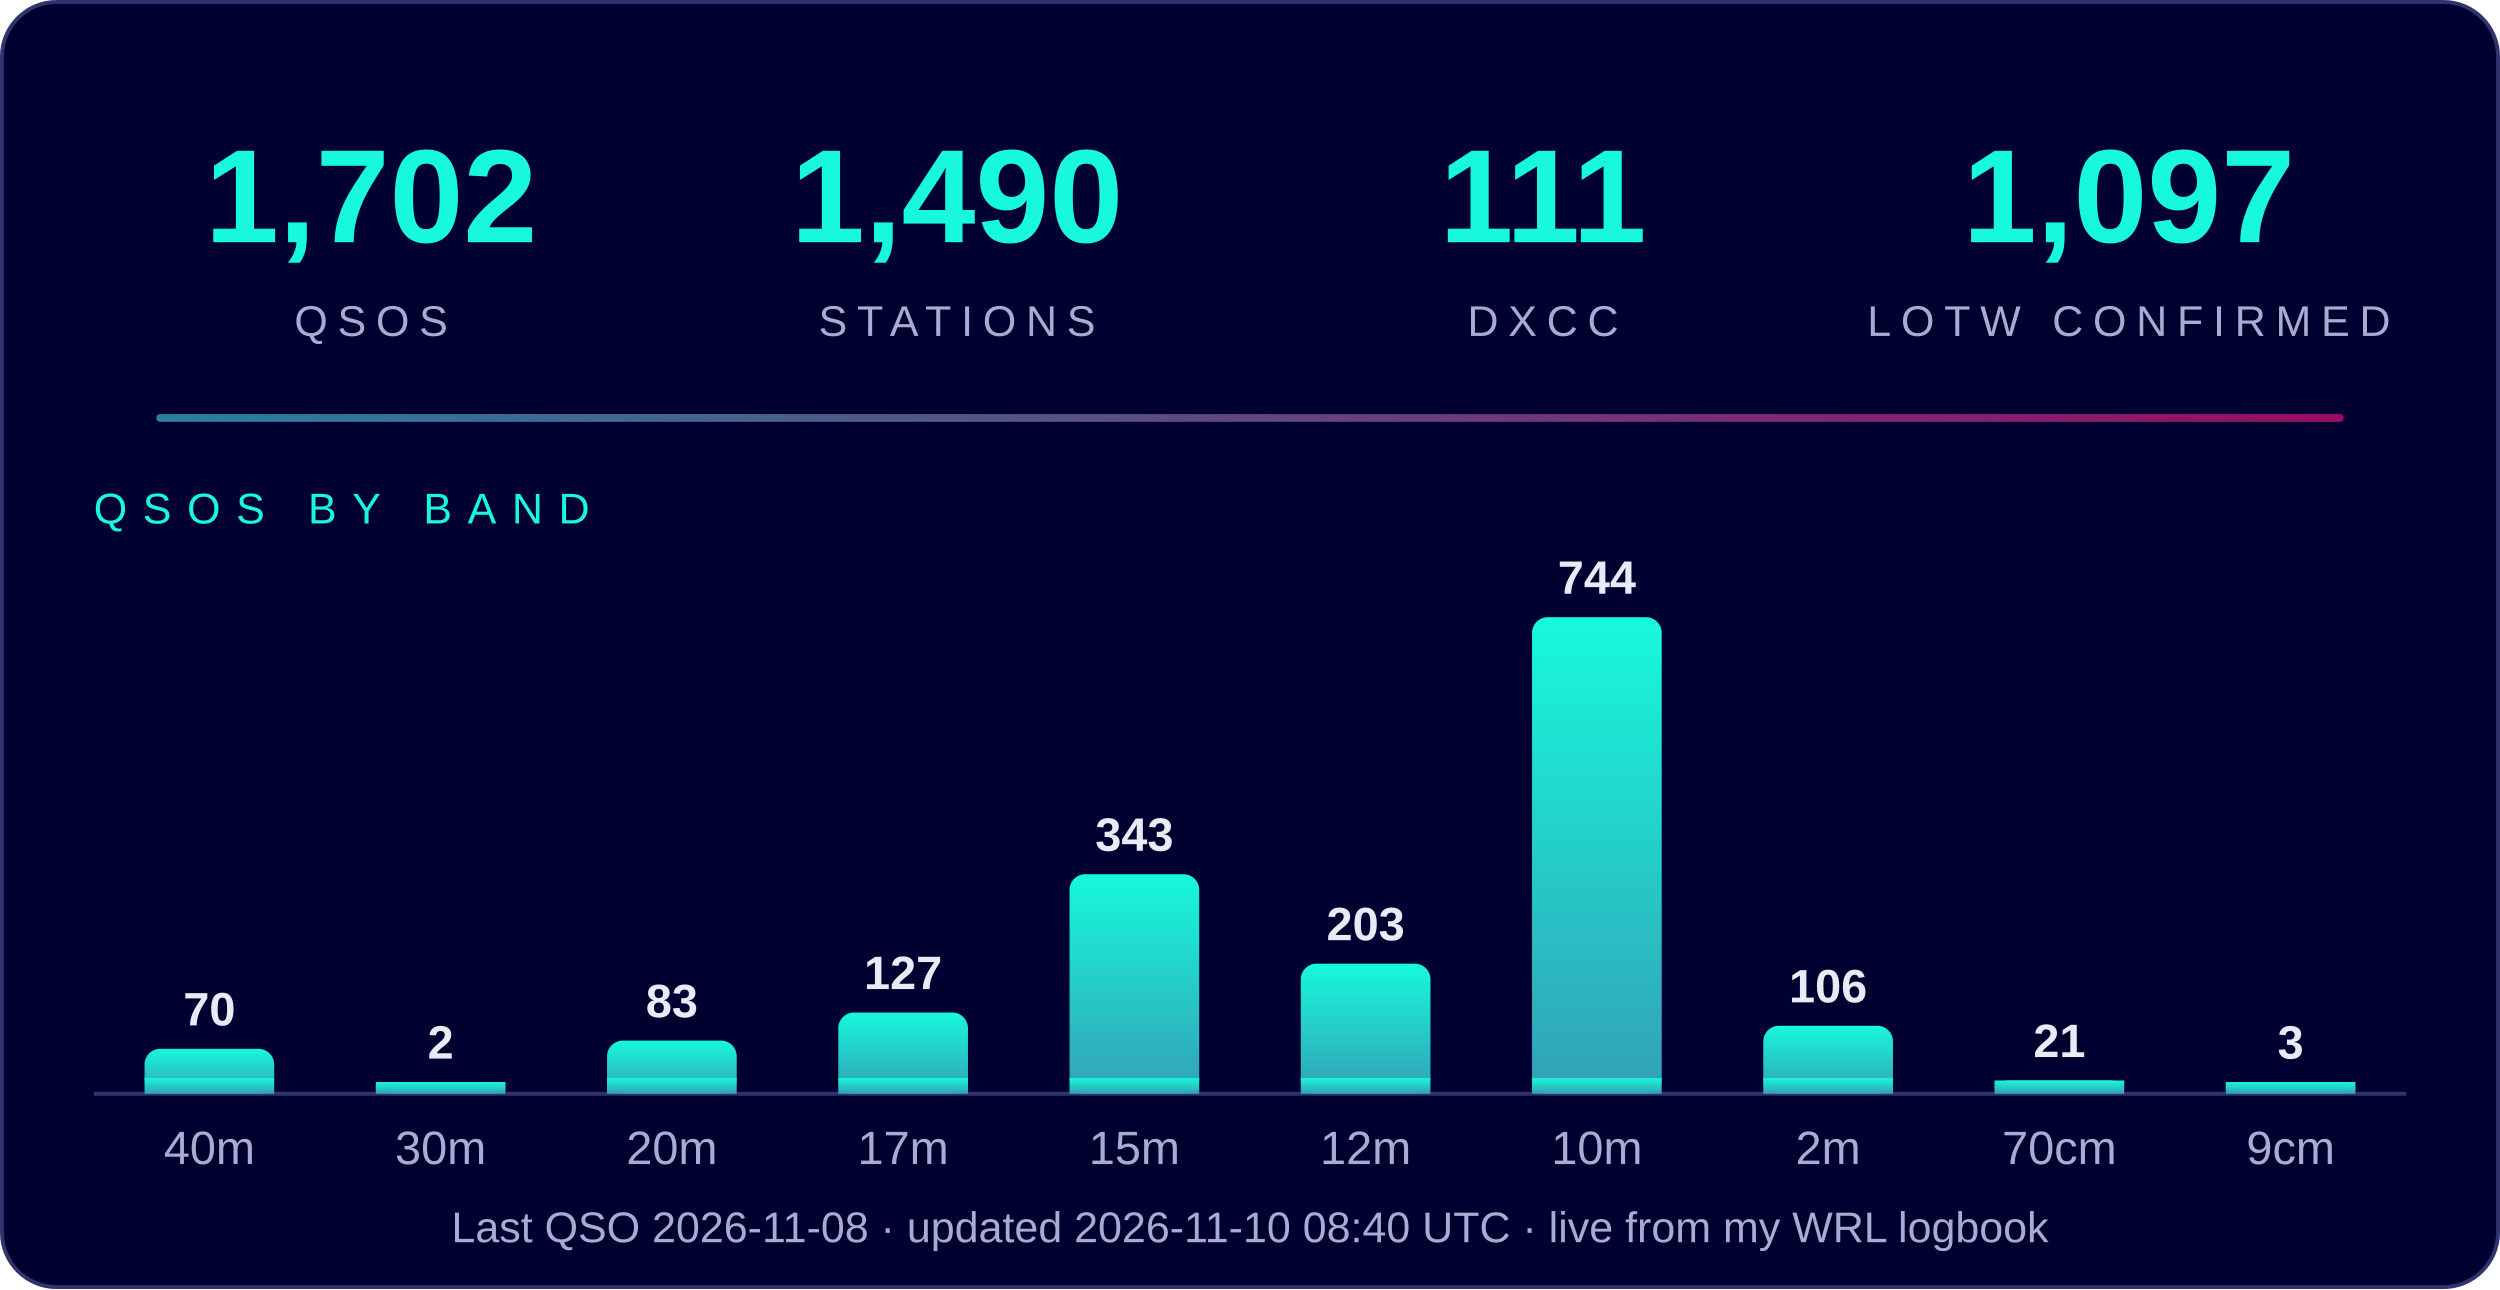
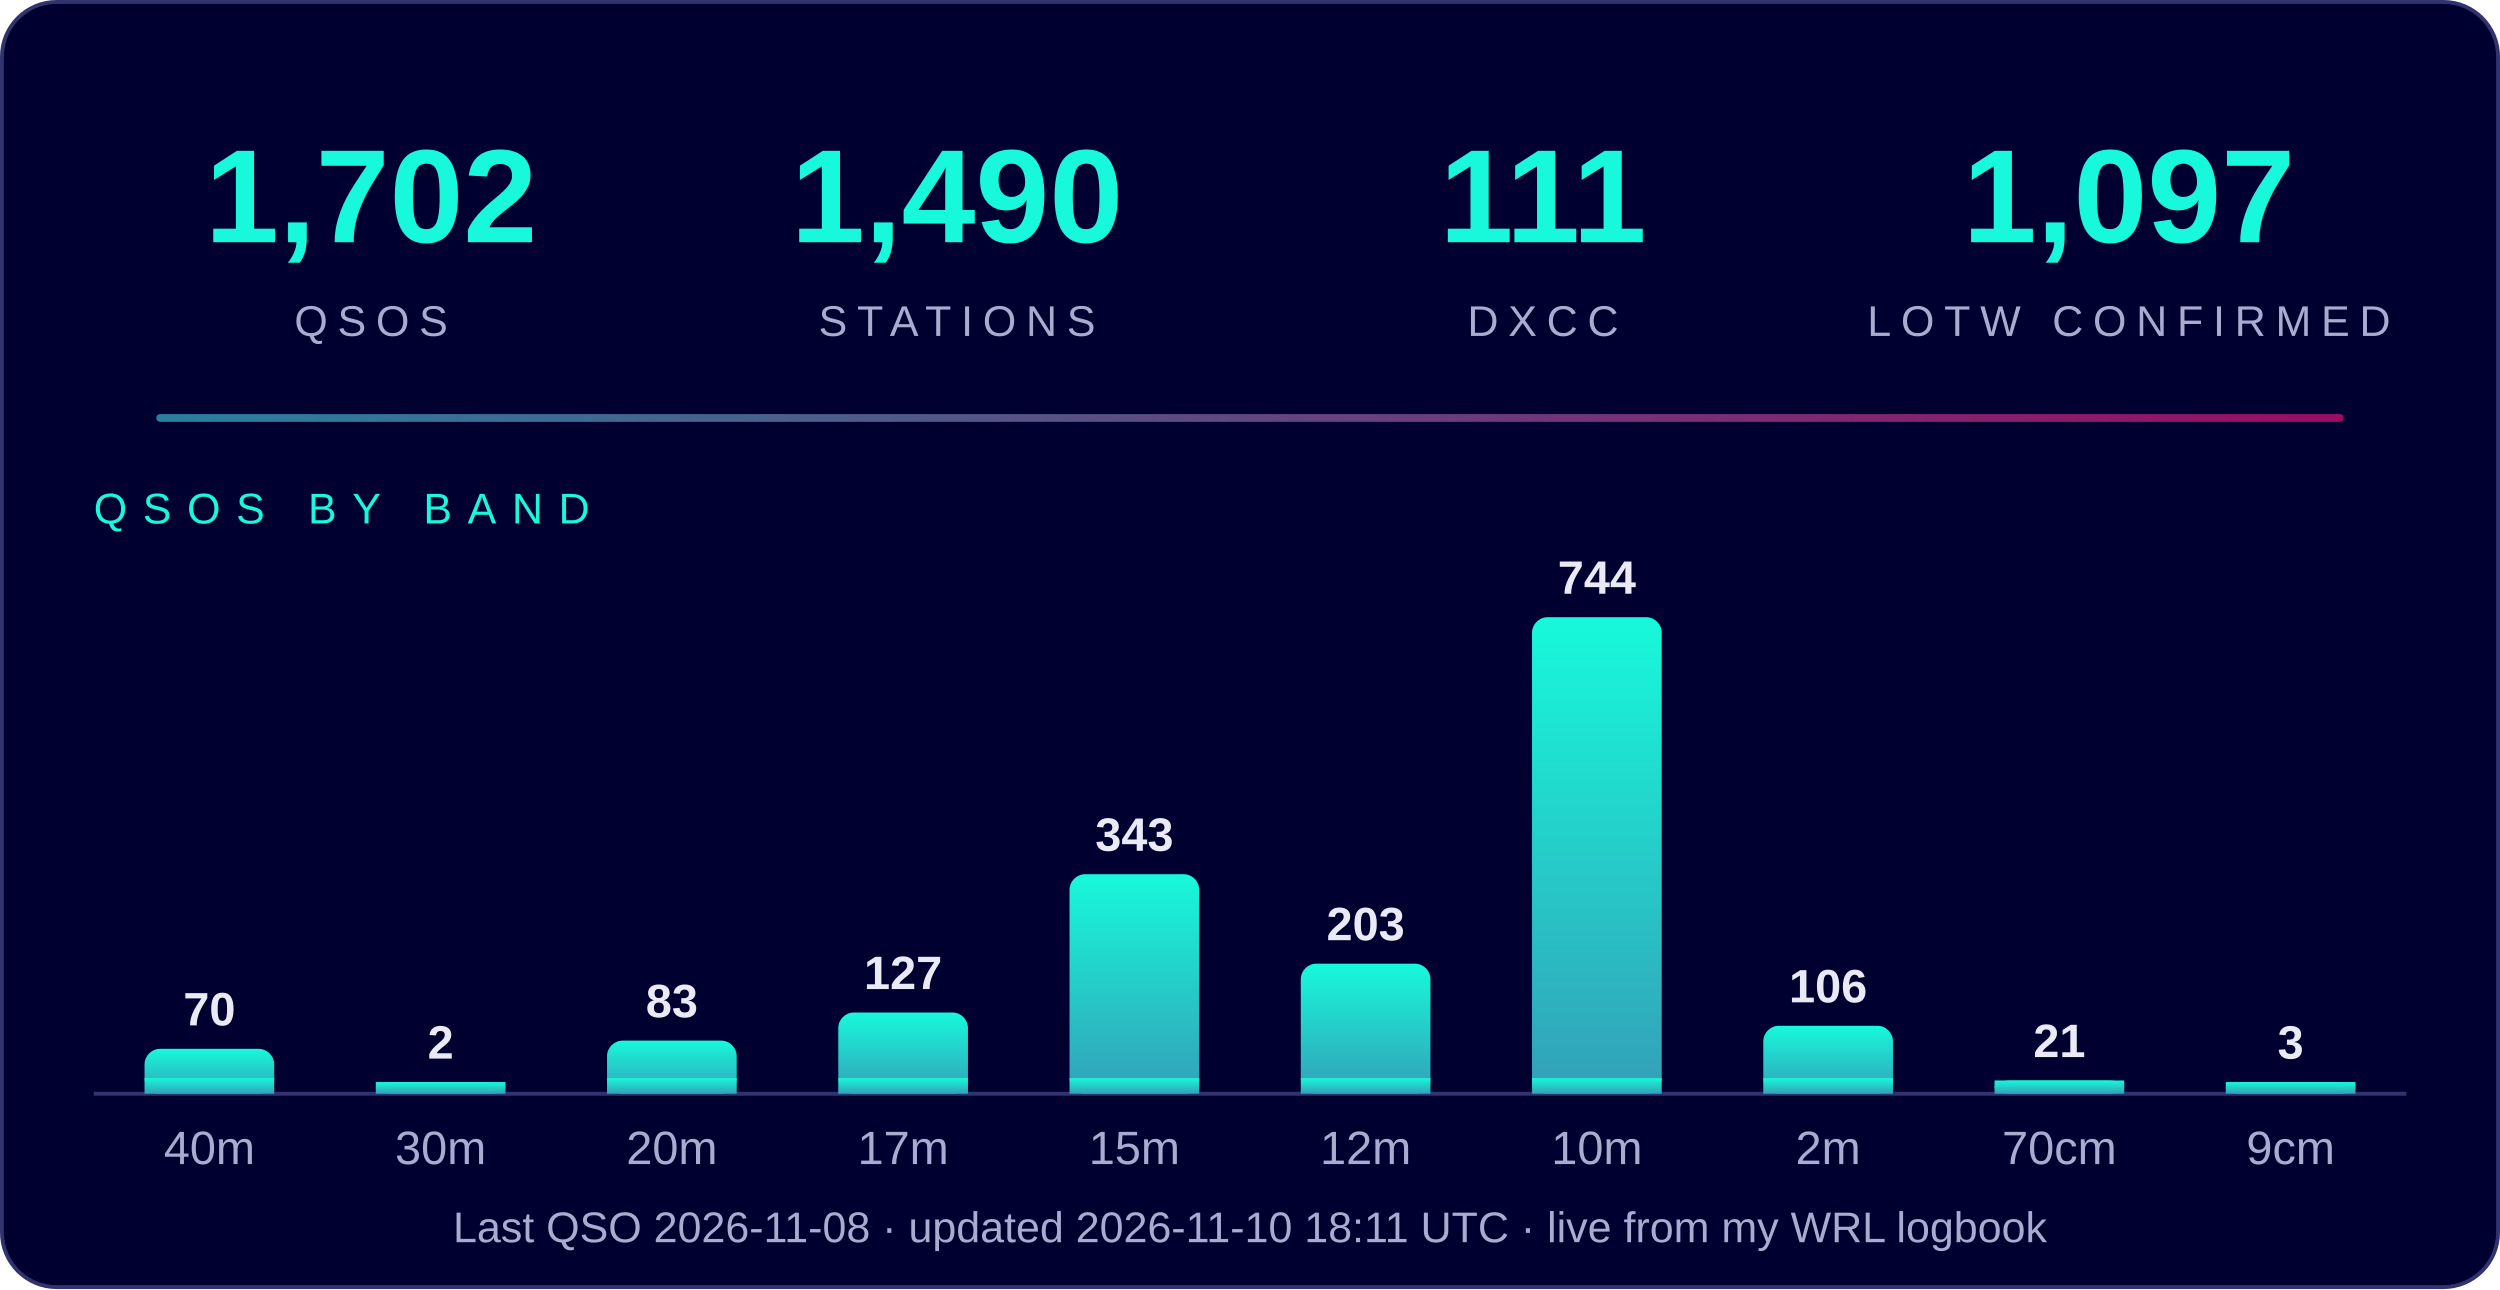
<svg xmlns="http://www.w3.org/2000/svg" width="640" height="330" viewBox="0 0 640 330" font-family="Segoe UI, Arial, Helvetica, sans-serif">
  <defs>
    <linearGradient id="g" x1="0" y1="1" x2="0" y2="0">
      <stop offset="0" stop-color="#33a0b8" />
      <stop offset="1" stop-color="#17f9da" />
    </linearGradient>
    <linearGradient id="line" x1="0" x2="1">
      <stop offset="0" stop-color="#33a0b8" />
      <stop offset="1" stop-color="#c0106f" />
    </linearGradient>
  </defs>
  <rect x="0.5" y="0.5" width="639" height="329" rx="14" fill="#000030" stroke="#31336e" />
  <text x="95" y="62" text-anchor="middle" font-size="34" font-weight="800" fill="#17f9da">1,702</text>
  <text x="95" y="86" text-anchor="middle" font-size="11" letter-spacing="2.5" fill="#a9abd0">QSOS</text>
  <text x="245" y="62" text-anchor="middle" font-size="34" font-weight="800" fill="#17f9da">1,490</text>
  <text x="245" y="86" text-anchor="middle" font-size="11" letter-spacing="2.5" fill="#a9abd0">STATIONS</text>
  <text x="395" y="62" text-anchor="middle" font-size="34" font-weight="800" fill="#17f9da">111</text>
  <text x="395" y="86" text-anchor="middle" font-size="11" letter-spacing="2.5" fill="#a9abd0">DXCC</text>
  <text x="545" y="62" text-anchor="middle" font-size="34" font-weight="800" fill="#17f9da">1,097</text>
  <text x="545" y="86" text-anchor="middle" font-size="11" letter-spacing="2.5" fill="#a9abd0">LOTW CONFIRMED</text>
  <rect x="40" y="106" width="560" height="2" rx="1" fill="url(#line)" opacity="0.8" />
  <text x="24" y="134" font-size="11" letter-spacing="4" fill="#17f9da">QSOS BY BAND</text>
  <line x1="24" y1="280" x2="616" y2="280" stroke="#31336e" />
  <rect x="37.0" y="268.5" width="33.2" height="11.5" rx="4" fill="url(#g)" />
  <rect x="37.0" y="276.0" width="33.2" height="4.0" fill="url(#g)" />
  <text x="53.6" y="262.5" text-anchor="middle" font-size="12" font-weight="bold" fill="#e9eaf5">70</text>
  <text x="53.6" y="298" text-anchor="middle" font-size="12" fill="#a9abd0">40m</text>
  <rect x="96.2" y="277.0" width="33.2" height="3.0" rx="4" fill="url(#g)" />
  <rect x="96.2" y="277.0" width="33.2" height="3.0" fill="url(#g)" />
  <text x="112.8" y="271.0" text-anchor="middle" font-size="12" font-weight="bold" fill="#e9eaf5">2</text>
  <text x="112.8" y="298" text-anchor="middle" font-size="12" fill="#a9abd0">30m</text>
  <rect x="155.4" y="266.4" width="33.2" height="13.6" rx="4" fill="url(#g)" />
  <rect x="155.4" y="276.0" width="33.2" height="4.0" fill="url(#g)" />
  <text x="172.0" y="260.4" text-anchor="middle" font-size="12" font-weight="bold" fill="#e9eaf5">83</text>
  <text x="172.0" y="298" text-anchor="middle" font-size="12" fill="#a9abd0">20m</text>
  <rect x="214.6" y="259.2" width="33.2" height="20.8" rx="4" fill="url(#g)" />
  <rect x="214.6" y="276.0" width="33.2" height="4.0" fill="url(#g)" />
  <text x="231.2" y="253.2" text-anchor="middle" font-size="12" font-weight="bold" fill="#e9eaf5">127</text>
  <text x="231.2" y="298" text-anchor="middle" font-size="12" fill="#a9abd0">17m</text>
  <rect x="273.8" y="223.8" width="33.2" height="56.2" rx="4" fill="url(#g)" />
  <rect x="273.8" y="276.0" width="33.2" height="4.0" fill="url(#g)" />
  <text x="290.4" y="217.8" text-anchor="middle" font-size="12" font-weight="bold" fill="#e9eaf5">343</text>
  <text x="290.4" y="298" text-anchor="middle" font-size="12" fill="#a9abd0">15m</text>
  <rect x="333.0" y="246.7" width="33.2" height="33.3" rx="4" fill="url(#g)" />
  <rect x="333.0" y="276.0" width="33.2" height="4.0" fill="url(#g)" />
  <text x="349.6" y="240.7" text-anchor="middle" font-size="12" font-weight="bold" fill="#e9eaf5">203</text>
  <text x="349.6" y="298" text-anchor="middle" font-size="12" fill="#a9abd0">12m</text>
  <rect x="392.2" y="158.0" width="33.2" height="122.0" rx="4" fill="url(#g)" />
  <rect x="392.2" y="276.0" width="33.2" height="4.0" fill="url(#g)" />
  <text x="408.8" y="152.0" text-anchor="middle" font-size="12" font-weight="bold" fill="#e9eaf5">744</text>
  <text x="408.8" y="298" text-anchor="middle" font-size="12" fill="#a9abd0">10m</text>
  <rect x="451.4" y="262.6" width="33.2" height="17.4" rx="4" fill="url(#g)" />
  <rect x="451.4" y="276.0" width="33.2" height="4.0" fill="url(#g)" />
  <text x="468.0" y="256.6" text-anchor="middle" font-size="12" font-weight="bold" fill="#e9eaf5">106</text>
  <text x="468.0" y="298" text-anchor="middle" font-size="12" fill="#a9abd0">2m</text>
  <rect x="510.6" y="276.6" width="33.2" height="3.4" rx="4" fill="url(#g)" />
  <rect x="510.6" y="276.6" width="33.2" height="3.4" fill="url(#g)" />
  <text x="527.2" y="270.6" text-anchor="middle" font-size="12" font-weight="bold" fill="#e9eaf5">21</text>
  <text x="527.2" y="298" text-anchor="middle" font-size="12" fill="#a9abd0">70cm</text>
  <rect x="569.8" y="277.0" width="33.2" height="3.0" rx="4" fill="url(#g)" />
  <rect x="569.8" y="277.0" width="33.2" height="3.0" fill="url(#g)" />
  <text x="586.4" y="271.0" text-anchor="middle" font-size="12" font-weight="bold" fill="#e9eaf5">3</text>
  <text x="586.4" y="298" text-anchor="middle" font-size="12" fill="#a9abd0">9cm</text>
-   <text x="320" y="318" text-anchor="middle" font-size="11" fill="#a9abd0">Last QSO 2026-11-08  ·  updated 2026-11-10 08:40 UTC  ·  live from my WRL logbook</text>
+   <text x="320" y="318" text-anchor="middle" font-size="11" fill="#a9abd0">Last QSO 2026-11-08  ·  updated 2026-11-10 18:11 UTC  ·  live from my WRL logbook</text>
</svg>
